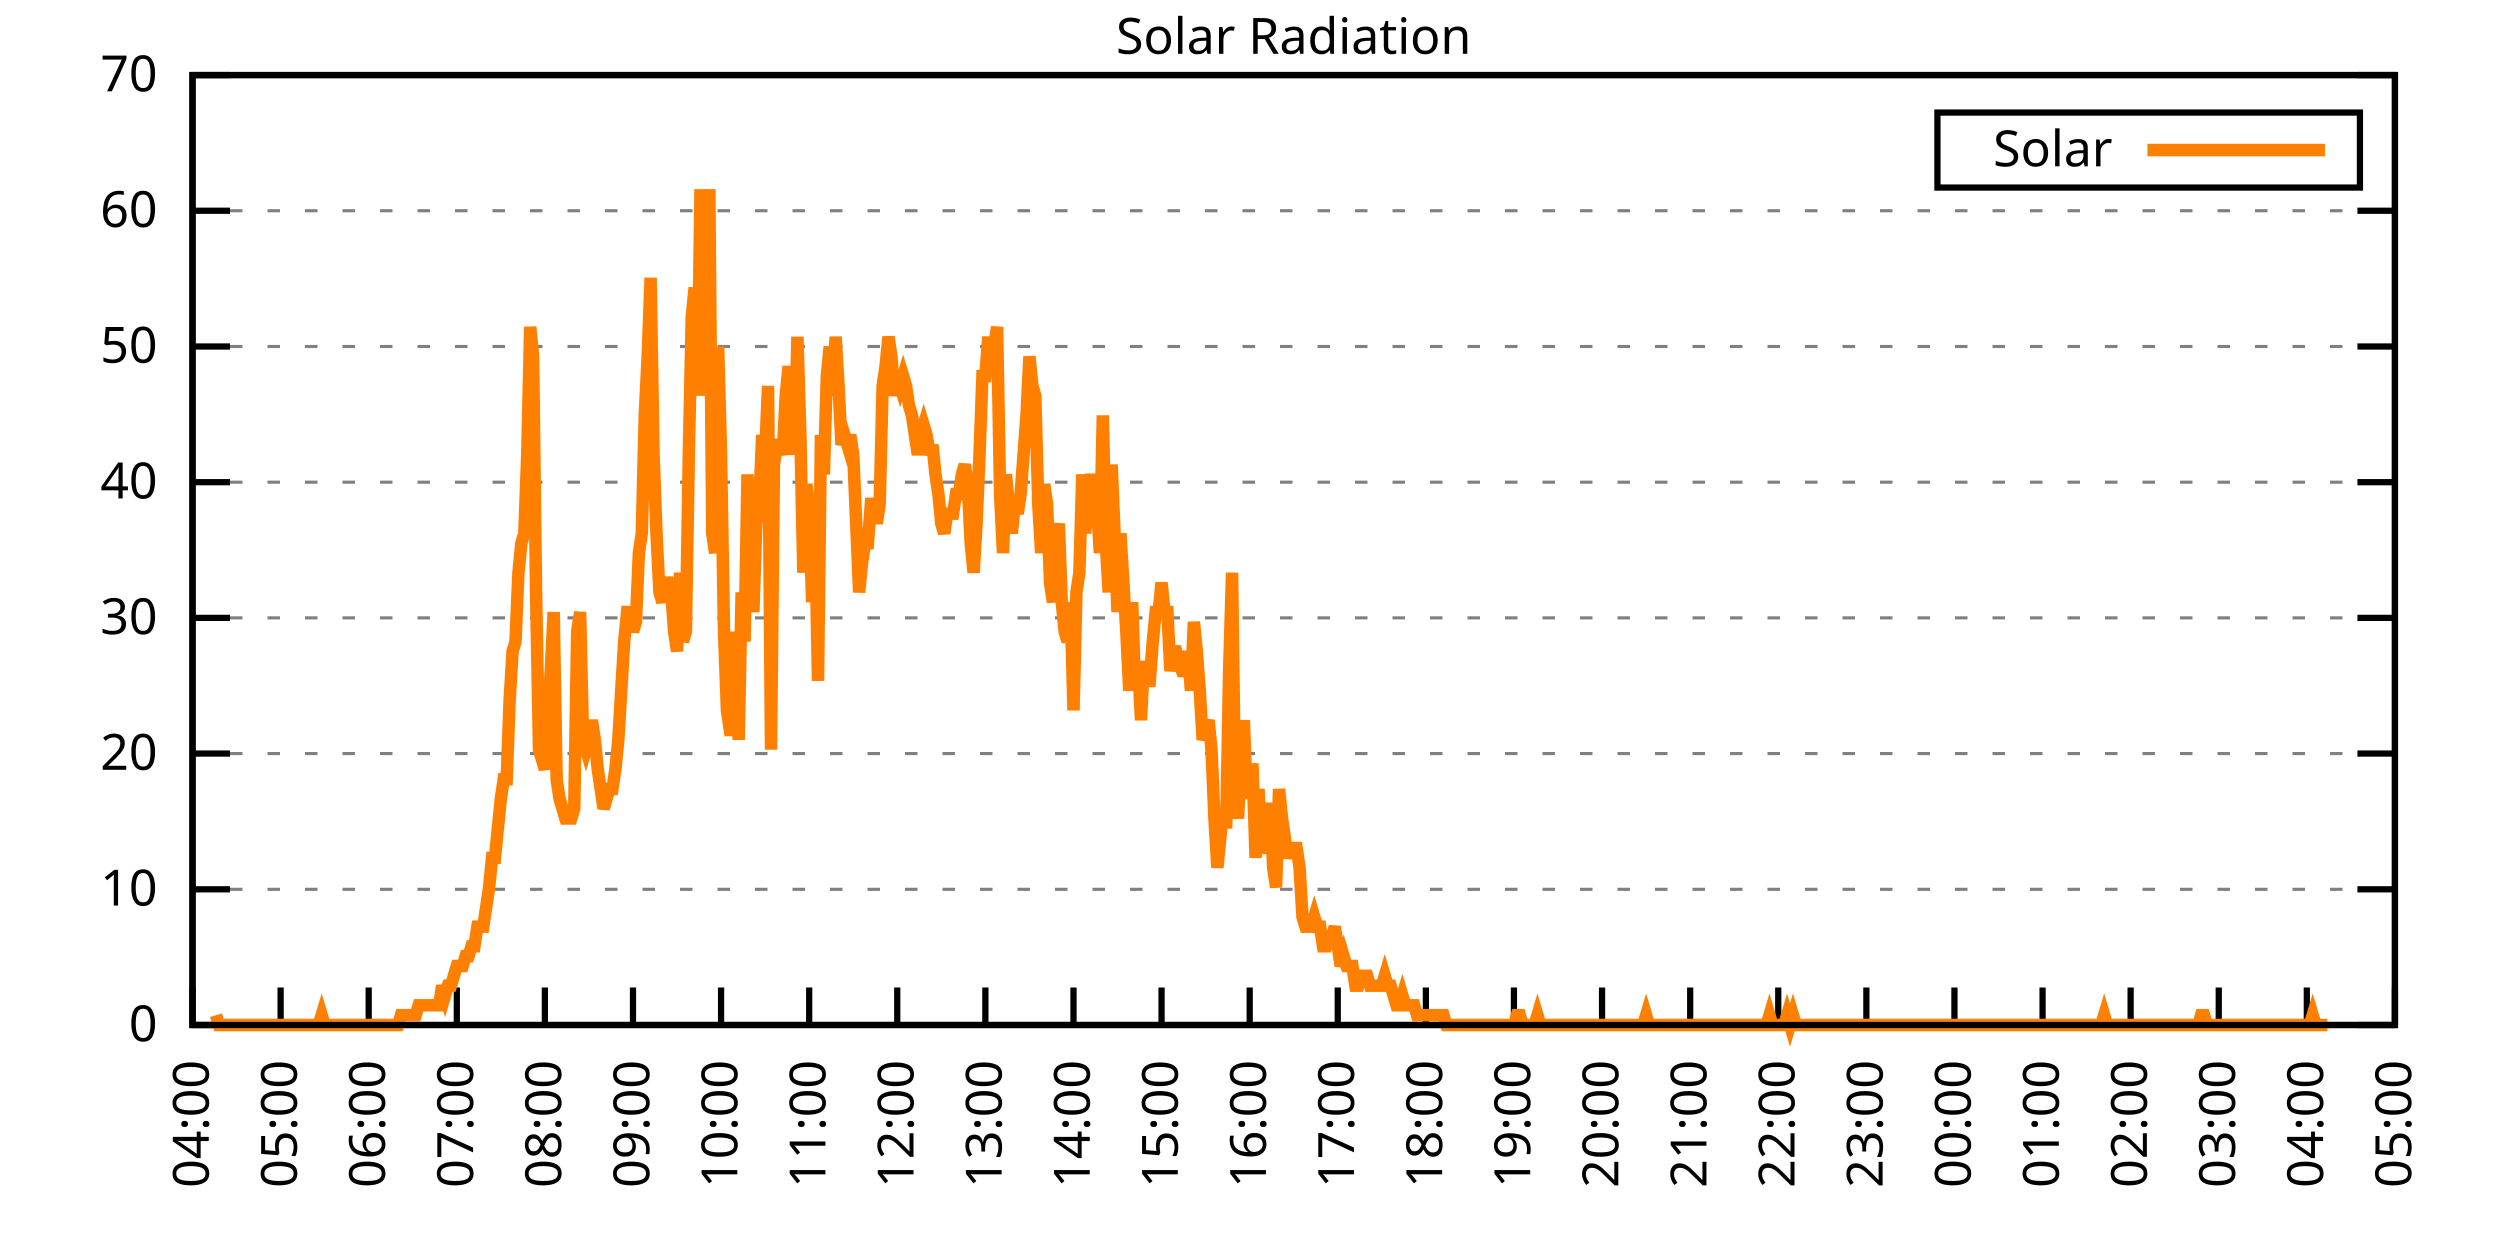
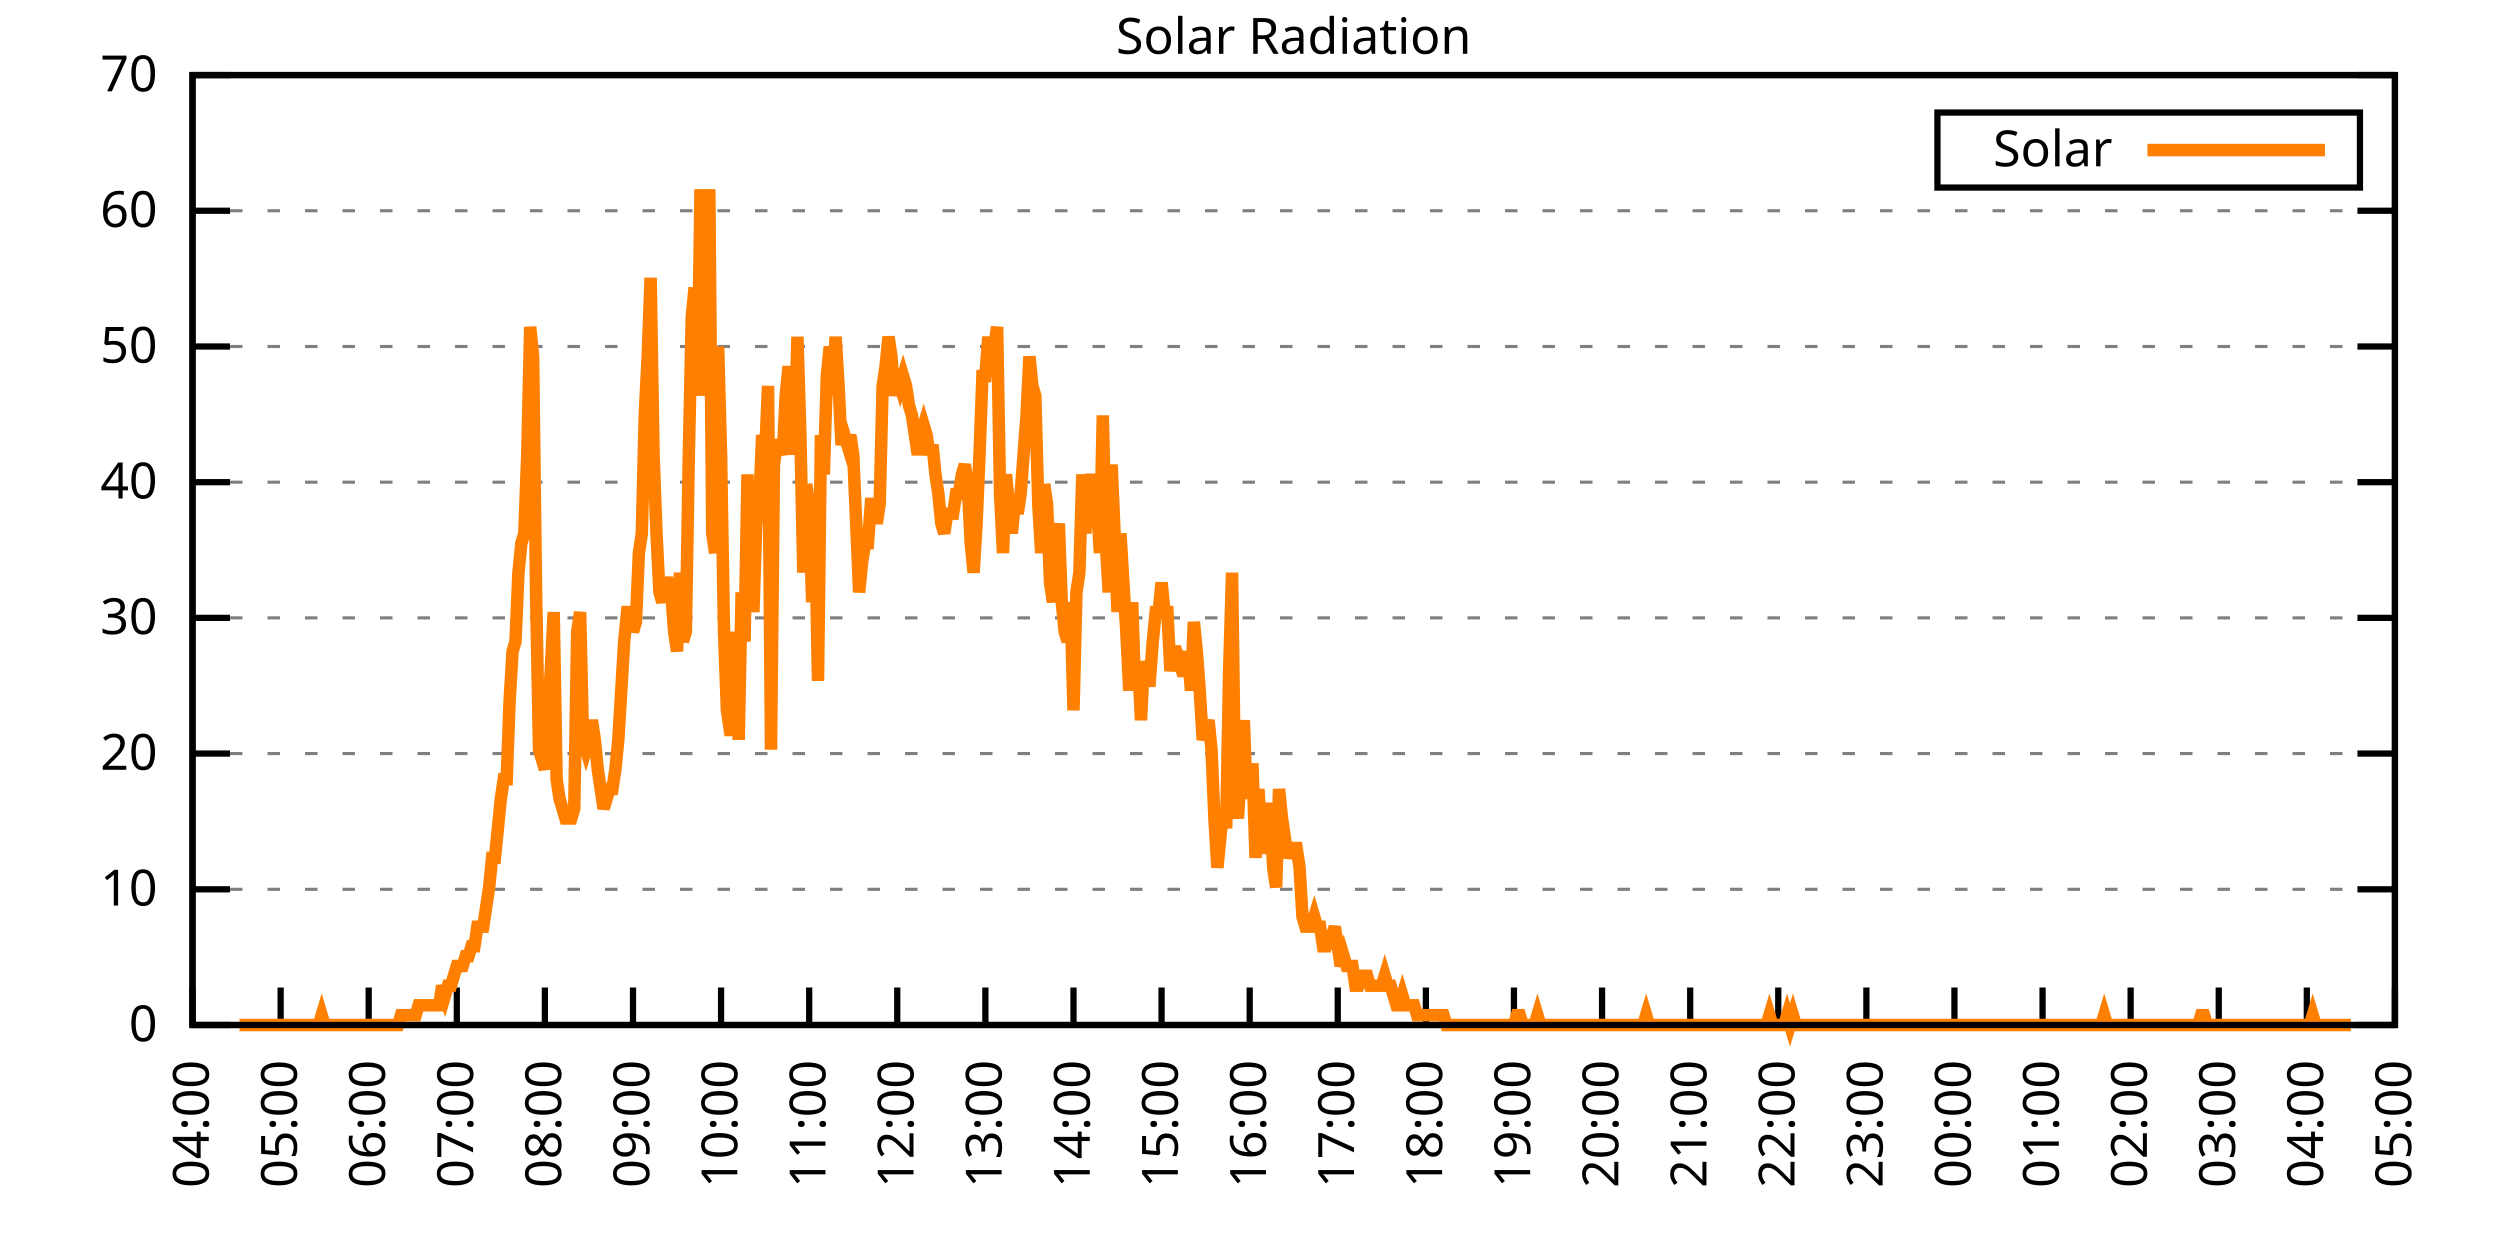
<svg xmlns="http://www.w3.org/2000/svg" xmlns:xlink="http://www.w3.org/1999/xlink" width="400" height="200" viewBox="0 0 400 200">
  <g id="gnuplot_canvas">
    <rect x="0" y="0" width="400" height="200" fill="none" />
    <defs>
      <circle id="gpDot" r="0.5" stroke-width="0.5" stroke="currentColor" />
      <path id="gpPt0" stroke-width="0.333" stroke="currentColor" d="M-1,0 h2 M0,-1 v2" />
      <path id="gpPt1" stroke-width="0.333" stroke="currentColor" d="M-1,-1 L1,1 M1,-1 L-1,1" />
      <path id="gpPt2" stroke-width="0.333" stroke="currentColor" d="M-1,0 L1,0 M0,-1 L0,1 M-1,-1 L1,1 M-1,1 L1,-1" />
      <rect id="gpPt3" stroke-width="0.333" stroke="currentColor" x="-1" y="-1" width="2" height="2" />
      <rect id="gpPt4" stroke-width="0.333" stroke="currentColor" fill="currentColor" x="-1" y="-1" width="2" height="2" />
      <circle id="gpPt5" stroke-width="0.333" stroke="currentColor" cx="0" cy="0" r="1" />
      <use xlink:href="#gpPt5" id="gpPt6" fill="currentColor" stroke="none" />
      <path id="gpPt7" stroke-width="0.333" stroke="currentColor" d="M0,-1.33 L-1.33,0.67 L1.33,0.67 z" />
      <use xlink:href="#gpPt7" id="gpPt8" fill="currentColor" stroke="none" />
      <use xlink:href="#gpPt7" id="gpPt9" stroke="currentColor" transform="rotate(180)" />
      <use xlink:href="#gpPt9" id="gpPt10" fill="currentColor" stroke="none" />
      <use xlink:href="#gpPt3" id="gpPt11" stroke="currentColor" transform="rotate(45)" />
      <use xlink:href="#gpPt11" id="gpPt12" fill="currentColor" stroke="none" />
      <path id="gpPt13" stroke-width="0.333" stroke="currentColor" d="M0,1.330 L1.265,0.411 L0.782,-1.067 L-0.782,-1.076 L-1.265,0.411 z" />
      <use xlink:href="#gpPt13" id="gpPt14" fill="currentColor" stroke="none" />
      <filter id="textbox" filterUnits="objectBoundingBox" x="0" y="0" height="1" width="1">
        <feFlood flood-color="white" flood-opacity="1" result="bgnd" />
        <feComposite in="SourceGraphic" in2="bgnd" operator="atop" />
      </filter>
      <filter id="greybox" filterUnits="objectBoundingBox" x="0" y="0" height="1" width="1">
        <feFlood flood-color="lightgrey" flood-opacity="1" result="grey" />
        <feComposite in="SourceGraphic" in2="grey" operator="atop" />
      </filter>
    </defs>
    <g fill="none" color="white" stroke="currentColor" stroke-width="1.00" stroke-linecap="butt" stroke-linejoin="miter">
</g>
    <g fill="none" color="black" stroke="currentColor" stroke-width="1.00" stroke-linecap="butt" stroke-linejoin="miter">
      <g stroke="none" shape-rendering="crispEdges">
        <polygon fill="rgb(255, 255, 255)" points="30.80,164.00 383.18,164.00 383.18,12.02 30.80,12.02 " />
      </g>
    </g>
    <g fill="none" color="black" stroke="currentColor" stroke-width="1.00" stroke-linecap="butt" stroke-linejoin="miter">
</g>
    <g fill="none" color="black" stroke="black" stroke-width="0.50" stroke-linecap="butt" stroke-linejoin="miter">
</g>
    <g fill="none" color="gray" stroke="currentColor" stroke-width="0.50" stroke-linecap="butt" stroke-linejoin="miter">
      <path stroke="gray" stroke-dasharray="2,4" class="gridline" d="M30.80,164.00 L383.19,164.00  " />
    </g>
    <g fill="none" color="gray" stroke="gray" stroke-width="1.00" stroke-linecap="butt" stroke-linejoin="miter">
</g>
    <g fill="none" color="black" stroke="currentColor" stroke-width="1.00" stroke-linecap="butt" stroke-linejoin="miter">
      <path stroke="black" d="M30.80,164.00 L36.80,164.00 M383.19,164.00 L377.19,164.00  " />
      <g transform="translate(25.20,166.60)" stroke="none" fill="black" font-family="Sans" font-size="8.00" text-anchor="end">
        <text>
          <tspan font-family="Sans"> 0</tspan>
        </text>
      </g>
    </g>
    <g fill="none" color="black" stroke="currentColor" stroke-width="1.00" stroke-linecap="butt" stroke-linejoin="miter">
</g>
    <g fill="none" color="black" stroke="black" stroke-width="0.50" stroke-linecap="butt" stroke-linejoin="miter">
</g>
    <g fill="none" color="gray" stroke="currentColor" stroke-width="0.50" stroke-linecap="butt" stroke-linejoin="miter">
      <path stroke="gray" stroke-dasharray="2,4" class="gridline" d="M30.80,142.29 L383.19,142.29  " />
    </g>
    <g fill="none" color="gray" stroke="gray" stroke-width="1.00" stroke-linecap="butt" stroke-linejoin="miter">
</g>
    <g fill="none" color="black" stroke="currentColor" stroke-width="1.00" stroke-linecap="butt" stroke-linejoin="miter">
      <path stroke="black" d="M30.80,142.29 L36.80,142.29 M383.19,142.29 L377.19,142.29  " />
      <g transform="translate(25.20,144.89)" stroke="none" fill="black" font-family="Sans" font-size="8.00" text-anchor="end">
        <text>
          <tspan font-family="Sans"> 10</tspan>
        </text>
      </g>
    </g>
    <g fill="none" color="black" stroke="currentColor" stroke-width="1.00" stroke-linecap="butt" stroke-linejoin="miter">
</g>
    <g fill="none" color="black" stroke="black" stroke-width="0.50" stroke-linecap="butt" stroke-linejoin="miter">
</g>
    <g fill="none" color="gray" stroke="currentColor" stroke-width="0.50" stroke-linecap="butt" stroke-linejoin="miter">
      <path stroke="gray" stroke-dasharray="2,4" class="gridline" d="M30.80,120.57 L383.19,120.57  " />
    </g>
    <g fill="none" color="gray" stroke="gray" stroke-width="1.00" stroke-linecap="butt" stroke-linejoin="miter">
</g>
    <g fill="none" color="black" stroke="currentColor" stroke-width="1.00" stroke-linecap="butt" stroke-linejoin="miter">
      <path stroke="black" d="M30.80,120.57 L36.80,120.57 M383.19,120.57 L377.19,120.57  " />
      <g transform="translate(25.20,123.17)" stroke="none" fill="black" font-family="Sans" font-size="8.00" text-anchor="end">
        <text>
          <tspan font-family="Sans"> 20</tspan>
        </text>
      </g>
    </g>
    <g fill="none" color="black" stroke="currentColor" stroke-width="1.00" stroke-linecap="butt" stroke-linejoin="miter">
</g>
    <g fill="none" color="black" stroke="black" stroke-width="0.50" stroke-linecap="butt" stroke-linejoin="miter">
</g>
    <g fill="none" color="gray" stroke="currentColor" stroke-width="0.50" stroke-linecap="butt" stroke-linejoin="miter">
      <path stroke="gray" stroke-dasharray="2,4" class="gridline" d="M30.80,98.86 L383.19,98.86  " />
    </g>
    <g fill="none" color="gray" stroke="gray" stroke-width="1.00" stroke-linecap="butt" stroke-linejoin="miter">
</g>
    <g fill="none" color="black" stroke="currentColor" stroke-width="1.00" stroke-linecap="butt" stroke-linejoin="miter">
      <path stroke="black" d="M30.80,98.86 L36.80,98.86 M383.19,98.86 L377.19,98.86  " />
      <g transform="translate(25.20,101.46)" stroke="none" fill="black" font-family="Sans" font-size="8.00" text-anchor="end">
        <text>
          <tspan font-family="Sans"> 30</tspan>
        </text>
      </g>
    </g>
    <g fill="none" color="black" stroke="currentColor" stroke-width="1.00" stroke-linecap="butt" stroke-linejoin="miter">
</g>
    <g fill="none" color="black" stroke="black" stroke-width="0.50" stroke-linecap="butt" stroke-linejoin="miter">
</g>
    <g fill="none" color="gray" stroke="currentColor" stroke-width="0.50" stroke-linecap="butt" stroke-linejoin="miter">
      <path stroke="gray" stroke-dasharray="2,4" class="gridline" d="M30.80,77.15 L383.19,77.15  " />
    </g>
    <g fill="none" color="gray" stroke="gray" stroke-width="1.00" stroke-linecap="butt" stroke-linejoin="miter">
</g>
    <g fill="none" color="black" stroke="currentColor" stroke-width="1.00" stroke-linecap="butt" stroke-linejoin="miter">
      <path stroke="black" d="M30.80,77.15 L36.80,77.15 M383.19,77.15 L377.19,77.15  " />
      <g transform="translate(25.20,79.75)" stroke="none" fill="black" font-family="Sans" font-size="8.00" text-anchor="end">
        <text>
          <tspan font-family="Sans"> 40</tspan>
        </text>
      </g>
    </g>
    <g fill="none" color="black" stroke="currentColor" stroke-width="1.00" stroke-linecap="butt" stroke-linejoin="miter">
</g>
    <g fill="none" color="black" stroke="black" stroke-width="0.50" stroke-linecap="butt" stroke-linejoin="miter">
</g>
    <g fill="none" color="gray" stroke="currentColor" stroke-width="0.50" stroke-linecap="butt" stroke-linejoin="miter">
      <path stroke="gray" stroke-dasharray="2,4" class="gridline" d="M30.80,55.44 L383.19,55.44  " />
    </g>
    <g fill="none" color="gray" stroke="gray" stroke-width="1.00" stroke-linecap="butt" stroke-linejoin="miter">
</g>
    <g fill="none" color="black" stroke="currentColor" stroke-width="1.00" stroke-linecap="butt" stroke-linejoin="miter">
      <path stroke="black" d="M30.80,55.44 L36.80,55.44 M383.19,55.44 L377.19,55.44  " />
      <g transform="translate(25.20,58.04)" stroke="none" fill="black" font-family="Sans" font-size="8.00" text-anchor="end">
        <text>
          <tspan font-family="Sans"> 50</tspan>
        </text>
      </g>
    </g>
    <g fill="none" color="black" stroke="currentColor" stroke-width="1.00" stroke-linecap="butt" stroke-linejoin="miter">
</g>
    <g fill="none" color="black" stroke="black" stroke-width="0.50" stroke-linecap="butt" stroke-linejoin="miter">
</g>
    <g fill="none" color="gray" stroke="currentColor" stroke-width="0.50" stroke-linecap="butt" stroke-linejoin="miter">
      <path stroke="gray" stroke-dasharray="2,4" class="gridline" d="M30.80,33.72 L383.19,33.72  " />
    </g>
    <g fill="none" color="gray" stroke="gray" stroke-width="1.00" stroke-linecap="butt" stroke-linejoin="miter">
</g>
    <g fill="none" color="black" stroke="currentColor" stroke-width="1.00" stroke-linecap="butt" stroke-linejoin="miter">
      <path stroke="black" d="M30.80,33.72 L36.80,33.72 M383.19,33.72 L377.19,33.72  " />
      <g transform="translate(25.20,36.32)" stroke="none" fill="black" font-family="Sans" font-size="8.00" text-anchor="end">
        <text>
          <tspan font-family="Sans"> 60</tspan>
        </text>
      </g>
    </g>
    <g fill="none" color="black" stroke="currentColor" stroke-width="1.00" stroke-linecap="butt" stroke-linejoin="miter">
</g>
    <g fill="none" color="black" stroke="black" stroke-width="0.50" stroke-linecap="butt" stroke-linejoin="miter">
</g>
    <g fill="none" color="gray" stroke="currentColor" stroke-width="0.50" stroke-linecap="butt" stroke-linejoin="miter">
      <path stroke="gray" stroke-dasharray="2,4" class="gridline" d="M30.80,12.01 L383.19,12.01  " />
    </g>
    <g fill="none" color="gray" stroke="gray" stroke-width="1.00" stroke-linecap="butt" stroke-linejoin="miter">
</g>
    <g fill="none" color="black" stroke="currentColor" stroke-width="1.00" stroke-linecap="butt" stroke-linejoin="miter">
      <path stroke="black" d="M30.80,12.01 L36.80,12.01 M383.19,12.01 L377.19,12.01  " />
      <g transform="translate(25.20,14.61)" stroke="none" fill="black" font-family="Sans" font-size="8.00" text-anchor="end">
        <text>
          <tspan font-family="Sans"> 70</tspan>
        </text>
      </g>
    </g>
    <g fill="none" color="black" stroke="currentColor" stroke-width="1.00" stroke-linecap="butt" stroke-linejoin="miter">
      <path stroke="black" d="M30.80,164.00 L30.80,158.00  " />
      <g transform="translate(33.40,169.60) rotate(270.00)" stroke="none" fill="black" font-family="Sans" font-size="8.00" text-anchor="end">
        <text>
          <tspan font-family="Sans">04:00</tspan>
        </text>
      </g>
    </g>
    <g fill="none" color="black" stroke="currentColor" stroke-width="1.00" stroke-linecap="butt" stroke-linejoin="miter">
      <path stroke="black" d="M44.90,164.00 L44.90,158.00  " />
      <g transform="translate(47.50,169.60) rotate(270.00)" stroke="none" fill="black" font-family="Sans" font-size="8.00" text-anchor="end">
        <text>
          <tspan font-family="Sans">05:00</tspan>
        </text>
      </g>
    </g>
    <g fill="none" color="black" stroke="currentColor" stroke-width="1.00" stroke-linecap="butt" stroke-linejoin="miter">
      <path stroke="black" d="M58.99,164.00 L58.99,158.00  " />
      <g transform="translate(61.59,169.60) rotate(270.00)" stroke="none" fill="black" font-family="Sans" font-size="8.00" text-anchor="end">
        <text>
          <tspan font-family="Sans">06:00</tspan>
        </text>
      </g>
    </g>
    <g fill="none" color="black" stroke="currentColor" stroke-width="1.00" stroke-linecap="butt" stroke-linejoin="miter">
      <path stroke="black" d="M73.09,164.00 L73.09,158.00  " />
      <g transform="translate(75.69,169.60) rotate(270.00)" stroke="none" fill="black" font-family="Sans" font-size="8.00" text-anchor="end">
        <text>
          <tspan font-family="Sans">07:00</tspan>
        </text>
      </g>
    </g>
    <g fill="none" color="black" stroke="currentColor" stroke-width="1.00" stroke-linecap="butt" stroke-linejoin="miter">
      <path stroke="black" d="M87.18,164.00 L87.18,158.00  " />
      <g transform="translate(89.78,169.60) rotate(270.00)" stroke="none" fill="black" font-family="Sans" font-size="8.00" text-anchor="end">
        <text>
          <tspan font-family="Sans">08:00</tspan>
        </text>
      </g>
    </g>
    <g fill="none" color="black" stroke="currentColor" stroke-width="1.00" stroke-linecap="butt" stroke-linejoin="miter">
      <path stroke="black" d="M101.28,164.00 L101.28,158.00  " />
      <g transform="translate(103.88,169.60) rotate(270.00)" stroke="none" fill="black" font-family="Sans" font-size="8.00" text-anchor="end">
        <text>
          <tspan font-family="Sans">09:00</tspan>
        </text>
      </g>
    </g>
    <g fill="none" color="black" stroke="currentColor" stroke-width="1.00" stroke-linecap="butt" stroke-linejoin="miter">
      <path stroke="black" d="M115.37,164.00 L115.37,158.00  " />
      <g transform="translate(117.97,169.60) rotate(270.00)" stroke="none" fill="black" font-family="Sans" font-size="8.00" text-anchor="end">
        <text>
          <tspan font-family="Sans">10:00</tspan>
        </text>
      </g>
    </g>
    <g fill="none" color="black" stroke="currentColor" stroke-width="1.00" stroke-linecap="butt" stroke-linejoin="miter">
      <path stroke="black" d="M129.47,164.00 L129.47,158.00  " />
      <g transform="translate(132.07,169.60) rotate(270.00)" stroke="none" fill="black" font-family="Sans" font-size="8.00" text-anchor="end">
        <text>
          <tspan font-family="Sans">11:00</tspan>
        </text>
      </g>
    </g>
    <g fill="none" color="black" stroke="currentColor" stroke-width="1.00" stroke-linecap="butt" stroke-linejoin="miter">
      <path stroke="black" d="M143.56,164.00 L143.56,158.00  " />
      <g transform="translate(146.16,169.60) rotate(270.00)" stroke="none" fill="black" font-family="Sans" font-size="8.00" text-anchor="end">
        <text>
          <tspan font-family="Sans">12:00</tspan>
        </text>
      </g>
    </g>
    <g fill="none" color="black" stroke="currentColor" stroke-width="1.00" stroke-linecap="butt" stroke-linejoin="miter">
      <path stroke="black" d="M157.66,164.00 L157.66,158.00  " />
      <g transform="translate(160.26,169.60) rotate(270.00)" stroke="none" fill="black" font-family="Sans" font-size="8.00" text-anchor="end">
        <text>
          <tspan font-family="Sans">13:00</tspan>
        </text>
      </g>
    </g>
    <g fill="none" color="black" stroke="currentColor" stroke-width="1.00" stroke-linecap="butt" stroke-linejoin="miter">
      <path stroke="black" d="M171.76,164.00 L171.76,158.00  " />
      <g transform="translate(174.36,169.60) rotate(270.00)" stroke="none" fill="black" font-family="Sans" font-size="8.00" text-anchor="end">
        <text>
          <tspan font-family="Sans">14:00</tspan>
        </text>
      </g>
    </g>
    <g fill="none" color="black" stroke="currentColor" stroke-width="1.00" stroke-linecap="butt" stroke-linejoin="miter">
      <path stroke="black" d="M185.85,164.00 L185.85,158.00  " />
      <g transform="translate(188.45,169.60) rotate(270.00)" stroke="none" fill="black" font-family="Sans" font-size="8.00" text-anchor="end">
        <text>
          <tspan font-family="Sans">15:00</tspan>
        </text>
      </g>
    </g>
    <g fill="none" color="black" stroke="currentColor" stroke-width="1.00" stroke-linecap="butt" stroke-linejoin="miter">
      <path stroke="black" d="M199.95,164.00 L199.95,158.00  " />
      <g transform="translate(202.55,169.60) rotate(270.00)" stroke="none" fill="black" font-family="Sans" font-size="8.00" text-anchor="end">
        <text>
          <tspan font-family="Sans">16:00</tspan>
        </text>
      </g>
    </g>
    <g fill="none" color="black" stroke="currentColor" stroke-width="1.00" stroke-linecap="butt" stroke-linejoin="miter">
      <path stroke="black" d="M214.04,164.00 L214.04,158.00  " />
      <g transform="translate(216.64,169.60) rotate(270.00)" stroke="none" fill="black" font-family="Sans" font-size="8.00" text-anchor="end">
        <text>
          <tspan font-family="Sans">17:00</tspan>
        </text>
      </g>
    </g>
    <g fill="none" color="black" stroke="currentColor" stroke-width="1.00" stroke-linecap="butt" stroke-linejoin="miter">
      <path stroke="black" d="M228.14,164.00 L228.14,158.00  " />
      <g transform="translate(230.74,169.60) rotate(270.00)" stroke="none" fill="black" font-family="Sans" font-size="8.00" text-anchor="end">
        <text>
          <tspan font-family="Sans">18:00</tspan>
        </text>
      </g>
    </g>
    <g fill="none" color="black" stroke="currentColor" stroke-width="1.00" stroke-linecap="butt" stroke-linejoin="miter">
      <path stroke="black" d="M242.23,164.00 L242.23,158.00  " />
      <g transform="translate(244.83,169.60) rotate(270.00)" stroke="none" fill="black" font-family="Sans" font-size="8.00" text-anchor="end">
        <text>
          <tspan font-family="Sans">19:00</tspan>
        </text>
      </g>
    </g>
    <g fill="none" color="black" stroke="currentColor" stroke-width="1.00" stroke-linecap="butt" stroke-linejoin="miter">
      <path stroke="black" d="M256.33,164.00 L256.33,158.00  " />
      <g transform="translate(258.93,169.60) rotate(270.00)" stroke="none" fill="black" font-family="Sans" font-size="8.00" text-anchor="end">
        <text>
          <tspan font-family="Sans">20:00</tspan>
        </text>
      </g>
    </g>
    <g fill="none" color="black" stroke="currentColor" stroke-width="1.00" stroke-linecap="butt" stroke-linejoin="miter">
      <path stroke="black" d="M270.43,164.00 L270.43,158.00  " />
      <g transform="translate(273.03,169.60) rotate(270.00)" stroke="none" fill="black" font-family="Sans" font-size="8.00" text-anchor="end">
        <text>
          <tspan font-family="Sans">21:00</tspan>
        </text>
      </g>
    </g>
    <g fill="none" color="black" stroke="currentColor" stroke-width="1.00" stroke-linecap="butt" stroke-linejoin="miter">
      <path stroke="black" d="M284.52,164.00 L284.52,158.00  " />
      <g transform="translate(287.12,169.60) rotate(270.00)" stroke="none" fill="black" font-family="Sans" font-size="8.00" text-anchor="end">
        <text>
          <tspan font-family="Sans">22:00</tspan>
        </text>
      </g>
    </g>
    <g fill="none" color="black" stroke="currentColor" stroke-width="1.00" stroke-linecap="butt" stroke-linejoin="miter">
      <path stroke="black" d="M298.62,164.00 L298.62,158.00  " />
      <g transform="translate(301.22,169.60) rotate(270.00)" stroke="none" fill="black" font-family="Sans" font-size="8.00" text-anchor="end">
        <text>
          <tspan font-family="Sans">23:00</tspan>
        </text>
      </g>
    </g>
    <g fill="none" color="black" stroke="currentColor" stroke-width="1.00" stroke-linecap="butt" stroke-linejoin="miter">
      <path stroke="black" d="M312.71,164.00 L312.71,158.00  " />
      <g transform="translate(315.31,169.60) rotate(270.00)" stroke="none" fill="black" font-family="Sans" font-size="8.00" text-anchor="end">
        <text>
          <tspan font-family="Sans">00:00</tspan>
        </text>
      </g>
    </g>
    <g fill="none" color="black" stroke="currentColor" stroke-width="1.00" stroke-linecap="butt" stroke-linejoin="miter">
      <path stroke="black" d="M326.81,164.00 L326.81,158.00  " />
      <g transform="translate(329.41,169.60) rotate(270.00)" stroke="none" fill="black" font-family="Sans" font-size="8.00" text-anchor="end">
        <text>
          <tspan font-family="Sans">01:00</tspan>
        </text>
      </g>
    </g>
    <g fill="none" color="black" stroke="currentColor" stroke-width="1.00" stroke-linecap="butt" stroke-linejoin="miter">
      <path stroke="black" d="M340.90,164.00 L340.90,158.00  " />
      <g transform="translate(343.50,169.60) rotate(270.00)" stroke="none" fill="black" font-family="Sans" font-size="8.00" text-anchor="end">
        <text>
          <tspan font-family="Sans">02:00</tspan>
        </text>
      </g>
    </g>
    <g fill="none" color="black" stroke="currentColor" stroke-width="1.00" stroke-linecap="butt" stroke-linejoin="miter">
      <path stroke="black" d="M355.00,164.00 L355.00,158.00  " />
      <g transform="translate(357.60,169.60) rotate(270.00)" stroke="none" fill="black" font-family="Sans" font-size="8.00" text-anchor="end">
        <text>
          <tspan font-family="Sans">03:00</tspan>
        </text>
      </g>
    </g>
    <g fill="none" color="black" stroke="currentColor" stroke-width="1.00" stroke-linecap="butt" stroke-linejoin="miter">
      <path stroke="black" d="M369.09,164.00 L369.09,158.00  " />
      <g transform="translate(371.69,169.60) rotate(270.00)" stroke="none" fill="black" font-family="Sans" font-size="8.00" text-anchor="end">
        <text>
          <tspan font-family="Sans">04:00</tspan>
        </text>
      </g>
    </g>
    <g fill="none" color="black" stroke="currentColor" stroke-width="1.00" stroke-linecap="butt" stroke-linejoin="miter">
      <path stroke="black" d="M383.19,164.00 L383.19,158.00  " />
      <g transform="translate(385.79,169.60) rotate(270.00)" stroke="none" fill="black" font-family="Sans" font-size="8.00" text-anchor="end">
        <text>
          <tspan font-family="Sans">05:00</tspan>
        </text>
      </g>
    </g>
    <g fill="none" color="black" stroke="currentColor" stroke-width="1.00" stroke-linecap="butt" stroke-linejoin="miter">
</g>
    <g fill="none" color="black" stroke="currentColor" stroke-width="1.00" stroke-linecap="butt" stroke-linejoin="miter">
      <path stroke="black" d="M30.80,12.01 L30.80,164.00 L383.19,164.00 L383.19,12.01 L30.80,12.01 Z  " />
    </g>
    <g fill="none" color="black" stroke="currentColor" stroke-width="1.00" stroke-linecap="butt" stroke-linejoin="miter">
</g>
    <g fill="none" color="black" stroke="currentColor" stroke-width="1.00" stroke-linecap="butt" stroke-linejoin="miter">
      <path stroke="black" d="M309.99,30.01 L309.99,18.01 L377.59,18.01 L377.59,30.01 L309.99,30.01 Z  " />
    </g>
    <g id="Solar_Radiation_plot_1">
      <g fill="none" color="white" stroke="black" stroke-width="2.00" stroke-linecap="butt" stroke-linejoin="miter">
</g>
      <g fill="none" color="black" stroke="currentColor" stroke-width="2.00" stroke-linecap="butt" stroke-linejoin="miter">
        <g transform="translate(337.99,26.61)" stroke="none" fill="black" font-family="Sans" font-size="8.00" text-anchor="end">
          <text>
            <tspan font-family="Sans">Solar</tspan>
          </text>
        </g>
      </g>
      <g fill="none" color="black" stroke="currentColor" stroke-width="2.00" stroke-linecap="butt" stroke-linejoin="miter">
-         <path stroke="rgb(255, 127,   0)" d="M343.59,24.01 L371.99,24.01 M34.56,162.43 L35.03,164.00 L35.50,164.00 L35.97,164.00 L36.44,164.00 L36.91,164.00   L37.38,164.00 L37.85,164.00 L38.32,164.00 L38.79,164.00 L39.26,164.00 L39.73,164.00 L40.20,164.00 L40.67,164.00   L41.14,164.00 L41.61,164.00 L42.08,164.00 L42.55,164.00 L43.02,164.00 L43.49,164.00 L43.96,164.00 L44.43,164.00   L44.90,164.00 L45.37,164.00 L45.84,164.00 L46.31,164.00 L46.78,164.00 L47.24,164.00 L47.71,164.00 L48.18,164.00   L48.65,164.00 L49.12,164.00 L49.59,164.00 L50.06,164.00 L50.53,164.00 L51.00,164.00 L51.47,162.43 L51.94,164.00   L52.41,164.00 L52.88,164.00 L53.35,164.00 L53.82,164.00 L54.29,164.00 L54.76,164.00 L55.23,164.00 L55.70,164.00   L56.17,164.00 L56.64,164.00 L57.11,164.00 L57.58,164.00 L58.05,164.00 L58.52,164.00 L58.99,164.00 L59.46,164.00   L59.93,164.00 L60.40,164.00 L60.87,164.00 L61.34,164.00 L61.81,164.00 L62.28,164.00 L62.75,164.00 L63.22,164.00   L63.69,164.00 L64.16,162.43 L64.63,162.43 L65.10,162.43 L65.57,162.43 L66.04,162.43 L66.51,162.43 L66.98,160.85   L67.45,160.85 L67.92,160.85 L68.39,160.85 L68.86,160.85 L69.33,160.85 L69.80,160.85 L70.27,160.85 L70.74,157.71   L71.21,159.28 L71.68,157.71 L72.15,157.71 L72.62,156.13 L73.09,154.56 L73.56,154.56 L74.03,154.56 L74.50,152.99   L74.97,152.99 L75.44,151.41 L75.91,151.41 L76.38,148.27 L76.85,148.27 L77.32,148.27 L77.79,145.12 L78.26,141.98   L78.73,137.26 L79.19,137.26 L79.66,132.54 L80.13,127.82 L80.60,124.67 L81.07,124.67 L81.54,112.09 L82.01,104.22   L82.48,102.65 L82.95,91.63 L83.42,86.91 L83.89,85.34 L84.36,72.76 L84.83,52.30 L85.30,57.02 L85.77,94.78   L86.24,119.95 L86.71,121.52 L87.18,123.10 L87.65,115.23 L88.12,107.37 L88.59,97.93 L89.06,124.67 L89.53,127.82   L90.00,129.39 L90.47,130.96 L90.94,130.96 L91.41,130.96 L91.88,129.39 L92.35,101.07 L92.82,97.93 L93.29,118.38   L93.76,119.95 L94.23,118.38 L94.70,115.23 L95.17,118.38 L95.64,123.10 L96.11,126.24 L96.58,129.39 L97.05,127.82   L97.52,126.24 L97.99,126.24 L98.46,123.10 L98.93,118.38 L99.40,110.51 L99.87,102.65 L100.34,97.93 L100.81,97.93   L101.28,101.07 L101.75,99.50 L102.22,88.49 L102.69,85.34 L103.16,66.46 L103.63,57.02 L104.10,44.44 L104.57,72.76   L105.04,85.34 L105.51,94.78 L105.98,96.35 L106.45,93.21 L106.92,93.21 L107.39,94.78 L107.86,101.07 L108.33,104.22   L108.80,91.63 L109.27,102.65 L109.74,101.07 L110.21,72.76 L110.68,50.73 L111.14,46.01 L111.61,63.32 L112.08,30.28   L112.55,63.32 L113.02,44.44 L113.49,30.28 L113.96,85.34 L114.43,88.49 L114.90,55.45 L115.37,72.76 L115.84,101.07   L116.31,113.66 L116.78,116.80 L117.25,116.80 L117.72,101.07 L118.19,118.38 L118.66,94.78 L119.13,102.65 L119.60,75.90   L120.07,91.63 L120.54,97.93 L121.01,83.77 L121.48,80.62 L121.95,69.61 L122.42,72.76 L122.89,61.74 L123.36,119.95   L123.83,74.33 L124.30,71.18 L124.77,71.18 L125.24,72.76 L125.71,63.32 L126.18,58.60 L126.65,64.89 L127.12,72.76   L127.59,53.88 L128.06,69.61 L128.53,91.63 L129.00,77.48 L129.47,80.62 L129.94,96.35 L130.41,83.77 L130.88,108.94   L131.35,69.61 L131.82,75.90 L132.29,60.17 L132.76,55.45 L133.23,63.32 L133.70,53.88 L134.17,61.74 L134.64,71.18   L135.11,69.61 L135.58,71.18 L136.05,69.61 L136.52,72.76 L136.99,83.77 L137.46,94.78 L137.93,90.06 L138.40,86.91   L138.87,86.91 L139.34,80.62 L139.81,80.62 L140.28,83.77 L140.75,80.62 L141.22,61.74 L141.69,58.60 L142.16,53.88   L142.63,57.02 L143.09,63.32 L143.56,60.17 L144.03,61.74 L144.50,60.17 L144.97,61.74 L145.44,64.89 L145.91,66.46   L146.38,69.61 L146.85,72.76 L147.32,69.61 L147.79,68.04 L148.26,69.61 L148.73,72.76 L149.20,71.18 L149.67,75.90   L150.14,79.05 L150.61,83.77 L151.08,85.34 L151.55,82.19 L152.02,82.19 L152.49,82.19 L152.96,79.05 L153.43,79.05   L153.90,75.90 L154.37,74.33 L154.84,77.48 L155.31,86.91 L155.78,91.63 L156.25,83.77 L156.72,72.76 L157.19,60.17   L157.66,60.17 L158.13,53.88 L158.60,60.17 L159.07,55.45 L159.54,52.30 L160.01,79.05 L160.48,88.49 L160.95,75.90   L161.42,80.62 L161.89,85.34 L162.36,80.62 L162.83,82.19 L163.30,79.05 L163.77,72.76 L164.24,66.46 L164.71,57.02   L165.18,61.74 L165.65,63.32 L166.12,80.62 L166.59,88.49 L167.06,77.48 L167.53,80.62 L168.00,93.21 L168.47,96.35   L168.94,86.91 L169.41,83.77 L169.88,96.35 L170.35,101.07 L170.82,102.65 L171.29,96.35 L171.76,113.66 L172.23,94.78   L172.70,91.63 L173.17,75.90 L173.64,85.34 L174.11,79.05 L174.58,75.90 L175.04,79.05 L175.51,80.62 L175.98,88.49   L176.45,66.46 L176.92,86.91 L177.39,94.78 L177.86,74.33 L178.33,85.34 L178.80,97.93 L179.27,85.34 L179.74,93.21   L180.21,101.07 L180.68,110.51 L181.15,96.35 L181.62,110.51 L182.09,105.79 L182.56,115.23 L183.03,105.79 L183.50,108.94   L183.97,108.94 L184.44,102.65 L184.91,97.93 L185.38,97.93 L185.85,93.21 L186.32,97.93 L186.79,97.93 L187.26,107.37   L187.73,104.22 L188.20,104.22 L188.67,105.79 L189.14,107.37 L189.61,107.37 L190.08,104.22 L190.55,110.51 L191.02,99.50   L191.49,104.22 L191.96,110.51 L192.43,118.38 L192.90,116.80 L193.37,115.23 L193.84,119.95 L194.31,130.96 L194.78,138.83   L195.25,134.11 L195.72,129.39 L196.19,132.54 L196.66,107.37 L197.13,91.63 L197.60,126.24 L198.07,130.96 L198.54,123.10   L199.01,115.23 L199.48,127.82 L199.95,123.10 L200.42,123.10 L200.89,137.26 L201.36,126.24 L201.83,135.68 L202.30,135.68   L202.77,129.39 L203.24,129.39 L203.71,138.83 L204.18,141.98 L204.65,126.24 L205.12,130.96 L205.59,134.11 L206.06,137.26   L206.53,135.68 L207.00,135.68 L207.46,135.68 L207.93,138.83 L208.40,146.70 L208.87,148.27 L209.34,148.27 L209.81,148.27   L210.28,146.70 L210.75,148.27 L211.22,148.27 L211.69,151.41 L212.16,151.41 L212.63,149.84 L213.10,149.84 L213.57,148.27   L214.04,151.41 L214.51,154.56 L214.98,152.99 L215.45,154.56 L215.92,154.56 L216.39,154.56 L216.86,157.71 L217.33,157.71   L217.80,156.13 L218.27,156.13 L218.74,156.13 L219.21,157.71 L219.68,157.71 L220.15,157.71 L220.62,157.71 L221.09,157.71   L221.56,156.13 L222.03,157.71 L222.50,157.71 L222.97,159.28 L223.44,160.85 L223.91,160.85 L224.38,159.28 L224.85,160.85   L225.32,160.85 L225.79,160.85 L226.26,160.85 L226.73,162.43 L227.20,162.43 L227.67,162.43 L228.14,162.43 L228.61,162.43   L229.08,162.43 L229.55,162.43 L230.02,162.43 L230.49,162.43 L230.96,162.43 L231.43,164.00 L231.90,164.00 L232.37,164.00   L232.84,164.00 L233.31,164.00 L233.78,164.00 L234.25,164.00 L234.72,164.00 L235.19,164.00 L235.66,164.00 L236.13,164.00   L236.60,164.00 L237.07,164.00 L237.54,164.00 L238.01,164.00 L238.48,164.00 L238.95,164.00 L239.41,164.00 L239.88,164.00   L240.35,164.00 L240.82,164.00 L241.29,164.00 L241.76,164.00 L242.23,164.00 L242.70,162.43 L243.17,162.43 L243.64,164.00   L244.11,164.00 L244.58,164.00 L245.05,164.00 L245.52,164.00 L245.99,162.43 L246.46,164.00 L246.93,164.00 L247.40,164.00   L247.87,164.00 L248.34,164.00 L248.81,164.00 L249.28,164.00 L249.75,164.00 L250.22,164.00 L250.69,164.00 L251.16,164.00   L251.63,164.00 L252.10,164.00 L252.57,164.00 L253.04,164.00 L253.51,164.00 L253.98,164.00 L254.45,164.00 L254.92,164.00   L255.39,164.00 L255.86,164.00 L256.33,164.00 L256.80,164.00 L257.27,164.00 L257.74,164.00 L258.21,164.00 L258.68,164.00   L259.15,164.00 L259.62,164.00 L260.09,164.00 L260.56,164.00 L261.03,164.00 L261.50,164.00 L261.97,164.00 L262.44,164.00   L262.91,164.00 L263.38,162.43 L263.85,164.00 L264.32,164.00 L264.79,164.00 L265.26,164.00 L265.73,164.00 L266.20,164.00   L266.67,164.00 L267.14,164.00 L267.61,164.00 L268.08,164.00 L268.55,164.00 L269.02,164.00 L269.49,164.00 L269.96,164.00   L270.43,164.00 L270.90,164.00 L271.36,164.00 L271.83,164.00 L272.30,164.00 L272.77,164.00 L273.24,164.00 L273.71,164.00   L274.18,164.00 L274.65,164.00 L275.12,164.00 L275.59,164.00 L276.06,164.00 L276.53,164.00 L277.00,164.00 L277.47,164.00   L277.94,164.00 L278.41,164.00 L278.88,164.00 L279.35,164.00 L279.82,164.00 L280.29,164.00 L280.76,164.00 L281.23,164.00   L281.70,164.00 L282.17,164.00 L282.64,164.00 L283.11,162.43 L283.58,164.00 L284.05,164.00 L284.52,164.00 L284.99,164.00   L285.46,164.00 L285.93,162.43 L286.40,164.00 L286.87,162.43 L287.34,164.00 L287.81,164.00 L288.28,164.00 L288.75,164.00   L289.22,164.00 L289.69,164.00 L290.16,164.00 L290.63,164.00 L291.10,164.00 L291.57,164.00 L292.04,164.00 L292.51,164.00   L292.98,164.00 L293.45,164.00 L293.92,164.00 L294.39,164.00 L294.86,164.00 L295.33,164.00 L295.80,164.00 L296.27,164.00   L296.74,164.00 L297.21,164.00 L297.68,164.00 L298.15,164.00 L298.62,164.00 L299.09,164.00 L299.56,164.00 L300.03,164.00   L300.50,164.00 L300.97,164.00 L301.44,164.00 L301.91,164.00 L302.38,164.00 L302.85,164.00 L303.31,164.00 L303.78,164.00   L304.25,164.00 L304.72,164.00 L305.19,164.00 L305.66,164.00 L306.13,164.00 L306.60,164.00 L307.07,164.00 L307.54,164.00   L308.01,164.00 L308.48,164.00 L308.95,164.00 L309.42,164.00 L309.89,164.00 L310.36,164.00 L310.83,164.00 L311.30,164.00   L311.77,164.00 L312.24,164.00 L312.71,164.00 L313.18,164.00 L313.65,164.00 L314.12,164.00 L314.59,164.00 L315.06,164.00   L315.53,164.00 L316.00,164.00 L316.47,164.00 L316.94,164.00 L317.41,164.00 L317.88,164.00 L318.35,164.00 L318.82,164.00   L319.29,164.00 L319.76,164.00 L320.23,164.00 L320.70,164.00 L321.17,164.00 L321.64,164.00 L322.11,164.00 L322.58,164.00   L323.05,164.00 L323.52,164.00 L323.99,164.00 L324.46,164.00 L324.93,164.00 L325.40,164.00 L325.87,164.00 L326.34,164.00   L326.81,164.00 L327.28,164.00 L327.75,164.00 L328.22,164.00 L328.69,164.00 L329.16,164.00 L329.63,164.00 L330.10,164.00   L330.57,164.00 L331.04,164.00 L331.51,164.00 L331.98,164.00 L332.45,164.00 L332.92,164.00 L333.39,164.00 L333.86,164.00   L334.33,164.00 L334.80,164.00 L335.26,164.00 L335.73,164.00 L336.20,164.00 L336.67,162.43 L337.14,164.00 L337.61,164.00   L338.08,164.00 L338.55,164.00 L339.02,164.00 L339.49,164.00 L339.96,164.00 L340.43,164.00 L340.90,164.00 L341.37,164.00   L341.84,164.00 L342.31,164.00 L342.78,164.00 L343.25,164.00 L343.72,164.00 L344.19,164.00 L344.66,164.00 L345.13,164.00   L345.60,164.00 L346.07,164.00 L346.54,164.00 L347.01,164.00 L347.48,164.00 L347.95,164.00 L348.42,164.00 L348.89,164.00   L349.36,164.00 L349.83,164.00 L350.30,164.00 L350.77,164.00 L351.24,164.00 L351.71,164.00 L352.18,162.43 L352.65,162.43   L353.12,164.00 L353.59,164.00 L354.06,164.00 L354.53,164.00 L355.00,164.00 L355.47,164.00 L355.94,164.00 L356.41,164.00   L356.88,164.00 L357.35,164.00 L357.82,164.00 L358.29,164.00 L358.76,164.00 L359.23,164.00 L359.70,164.00 L360.17,164.00   L360.64,164.00 L361.11,164.00 L361.58,164.00 L362.05,164.00 L362.52,164.00 L362.99,164.00 L363.46,164.00 L363.93,164.00   L364.40,164.00 L364.87,164.00 L365.34,164.00 L365.81,164.00 L366.28,164.00 L366.75,164.00 L367.21,164.00 L367.68,164.00   L368.15,164.00 L368.62,164.00 L369.09,164.00 L369.56,164.00 L370.03,162.43 L370.50,164.00 L370.97,164.00 L371.44,164.00   L371.91,164.00 L372.38,164.00  " />
+         <path stroke="rgb(255, 127,   0)" d="M343.59,24.01 L371.99,24.01 M38.32,164.00 L38.79,164.00 L39.26,164.00 L39.73,164.00 L40.20,164.00 L40.67,164.00   L41.14,164.00 L41.61,164.00 L42.08,164.00 L42.55,164.00 L43.02,164.00 L43.49,164.00 L43.96,164.00 L44.43,164.00   L44.90,164.00 L45.37,164.00 L45.84,164.00 L46.31,164.00 L46.78,164.00 L47.24,164.00 L47.71,164.00 L48.18,164.00   L48.65,164.00 L49.12,164.00 L49.59,164.00 L50.06,164.00 L50.53,164.00 L51.00,164.00 L51.47,162.43 L51.94,164.00   L52.41,164.00 L52.88,164.00 L53.35,164.00 L53.82,164.00 L54.29,164.00 L54.76,164.00 L55.23,164.00 L55.70,164.00   L56.17,164.00 L56.64,164.00 L57.11,164.00 L57.58,164.00 L58.05,164.00 L58.52,164.00 L58.99,164.00 L59.46,164.00   L59.93,164.00 L60.40,164.00 L60.87,164.00 L61.34,164.00 L61.81,164.00 L62.28,164.00 L62.75,164.00 L63.22,164.00   L63.69,164.00 L64.16,162.43 L64.63,162.43 L65.10,162.43 L65.57,162.43 L66.04,162.43 L66.51,162.43 L66.98,160.85   L67.45,160.85 L67.92,160.85 L68.39,160.85 L68.86,160.85 L69.33,160.85 L69.80,160.85 L70.27,160.85 L70.74,157.71   L71.21,159.28 L71.68,157.71 L72.15,157.71 L72.62,156.13 L73.09,154.56 L73.56,154.56 L74.03,154.56 L74.50,152.99   L74.97,152.99 L75.44,151.41 L75.91,151.41 L76.38,148.27 L76.85,148.27 L77.32,148.27 L77.79,145.12 L78.26,141.98   L78.73,137.26 L79.19,137.26 L79.66,132.54 L80.13,127.82 L80.60,124.67 L81.07,124.67 L81.54,112.09 L82.01,104.22   L82.48,102.65 L82.95,91.63 L83.42,86.91 L83.89,85.34 L84.36,72.76 L84.83,52.30 L85.30,57.02 L85.77,94.78   L86.24,119.95 L86.71,121.52 L87.18,123.10 L87.65,115.23 L88.12,107.37 L88.59,97.93 L89.06,124.67 L89.53,127.82   L90.00,129.39 L90.47,130.96 L90.94,130.96 L91.41,130.96 L91.88,129.39 L92.35,101.07 L92.82,97.93 L93.29,118.38   L93.76,119.95 L94.23,118.38 L94.70,115.23 L95.17,118.38 L95.64,123.10 L96.11,126.24 L96.58,129.39 L97.05,127.82   L97.52,126.24 L97.99,126.24 L98.46,123.10 L98.93,118.38 L99.40,110.51 L99.87,102.65 L100.34,97.93 L100.81,97.93   L101.28,101.07 L101.75,99.50 L102.22,88.49 L102.69,85.34 L103.16,66.46 L103.63,57.02 L104.10,44.44 L104.57,72.76   L105.04,85.34 L105.51,94.78 L105.98,96.35 L106.45,93.21 L106.92,93.21 L107.39,94.78 L107.86,101.07 L108.33,104.22   L108.80,91.63 L109.27,102.65 L109.74,101.07 L110.21,72.76 L110.68,50.73 L111.14,46.01 L111.61,63.32 L112.08,30.28   L112.55,63.32 L113.02,44.44 L113.49,30.28 L113.96,85.34 L114.43,88.49 L114.90,55.45 L115.37,72.76 L115.84,101.07   L116.31,113.66 L116.78,116.80 L117.25,116.80 L117.72,101.07 L118.19,118.38 L118.66,94.78 L119.13,102.65 L119.60,75.90   L120.07,91.63 L120.54,97.93 L121.01,83.77 L121.48,80.62 L121.95,69.61 L122.42,72.76 L122.89,61.74 L123.36,119.95   L123.83,74.33 L124.30,71.18 L124.77,71.18 L125.24,72.76 L125.71,63.32 L126.18,58.60 L126.65,64.89 L127.12,72.76   L127.59,53.88 L128.06,69.61 L128.53,91.63 L129.00,77.48 L129.47,80.62 L129.94,96.35 L130.41,83.77 L130.88,108.94   L131.35,69.61 L131.82,75.90 L132.29,60.17 L132.76,55.45 L133.23,63.32 L133.70,53.88 L134.17,61.74 L134.64,71.18   L135.11,69.61 L135.58,71.18 L136.05,69.61 L136.52,72.76 L136.99,83.77 L137.46,94.78 L137.93,90.06 L138.40,86.91   L138.87,86.91 L139.34,80.62 L139.81,80.62 L140.28,83.77 L140.75,80.62 L141.22,61.74 L141.69,58.60 L142.16,53.88   L142.63,57.02 L143.09,63.32 L143.56,60.17 L144.03,61.74 L144.50,60.17 L144.97,61.74 L145.44,64.89 L145.91,66.46   L146.38,69.61 L146.85,72.76 L147.32,69.61 L147.79,68.04 L148.26,69.61 L148.73,72.76 L149.20,71.18 L149.67,75.90   L150.14,79.05 L150.61,83.77 L151.08,85.34 L151.55,82.19 L152.02,82.19 L152.49,82.19 L152.96,79.05 L153.43,79.05   L153.90,75.90 L154.37,74.33 L154.84,77.48 L155.31,86.91 L155.78,91.63 L156.25,83.77 L156.72,72.76 L157.19,60.17   L157.66,60.17 L158.13,53.88 L158.60,60.17 L159.07,55.45 L159.54,52.30 L160.01,79.05 L160.48,88.49 L160.95,75.90   L161.42,80.62 L161.89,85.34 L162.36,80.62 L162.83,82.19 L163.30,79.05 L163.77,72.76 L164.24,66.46 L164.71,57.02   L165.18,61.74 L165.65,63.32 L166.12,80.62 L166.59,88.49 L167.06,77.48 L167.53,80.62 L168.00,93.21 L168.47,96.35   L168.94,86.91 L169.41,83.77 L169.88,96.35 L170.35,101.07 L170.82,102.65 L171.29,96.35 L171.76,113.66 L172.23,94.78   L172.70,91.63 L173.17,75.90 L173.64,85.34 L174.11,79.05 L174.58,75.90 L175.04,79.05 L175.51,80.62 L175.98,88.49   L176.45,66.46 L176.92,86.91 L177.39,94.78 L177.86,74.33 L178.33,85.34 L178.80,97.93 L179.27,85.34 L179.74,93.21   L180.21,101.07 L180.68,110.51 L181.15,96.35 L181.62,110.51 L182.09,105.79 L182.56,115.23 L183.03,105.79 L183.50,108.94   L183.97,108.94 L184.44,102.65 L184.91,97.93 L185.38,97.93 L185.85,93.21 L186.32,97.93 L186.79,97.93 L187.26,107.37   L187.73,104.22 L188.20,104.22 L188.67,105.79 L189.14,107.37 L189.61,107.37 L190.08,104.22 L190.55,110.51 L191.02,99.50   L191.49,104.22 L191.96,110.51 L192.43,118.38 L192.90,116.80 L193.37,115.23 L193.84,119.95 L194.31,130.96 L194.78,138.83   L195.25,134.11 L195.72,129.39 L196.19,132.54 L196.66,107.37 L197.13,91.63 L197.60,126.24 L198.07,130.96 L198.54,123.10   L199.01,115.23 L199.48,127.82 L199.95,123.10 L200.42,123.10 L200.89,137.26 L201.36,126.24 L201.83,135.68 L202.30,135.68   L202.77,129.39 L203.24,129.39 L203.71,138.83 L204.18,141.98 L204.65,126.24 L205.12,130.96 L205.59,134.11 L206.06,137.26   L206.53,135.68 L207.00,135.68 L207.46,135.68 L207.93,138.83 L208.40,146.70 L208.87,148.27 L209.34,148.27 L209.81,148.27   L210.28,146.70 L210.75,148.27 L211.22,148.27 L211.69,151.41 L212.16,151.41 L212.63,149.84 L213.10,149.84 L213.57,148.27   L214.04,151.41 L214.51,154.56 L214.98,152.99 L215.45,154.56 L215.92,154.56 L216.39,154.56 L216.86,157.71 L217.33,157.71   L217.80,156.13 L218.27,156.13 L218.74,156.13 L219.21,157.71 L219.68,157.71 L220.15,157.71 L220.62,157.71 L221.09,157.71   L221.56,156.13 L222.03,157.71 L222.50,157.71 L222.97,159.28 L223.44,160.85 L223.91,160.85 L224.38,159.28 L224.85,160.85   L225.32,160.85 L225.79,160.85 L226.26,160.85 L226.73,162.43 L227.20,162.43 L227.67,162.43 L228.14,162.43 L228.61,162.43   L229.08,162.43 L229.55,162.43 L230.02,162.43 L230.49,162.43 L230.96,162.43 L231.43,164.00 L231.90,164.00 L232.37,164.00   L232.84,164.00 L233.31,164.00 L233.78,164.00 L234.25,164.00 L234.72,164.00 L235.19,164.00 L235.66,164.00 L236.13,164.00   L236.60,164.00 L237.07,164.00 L237.54,164.00 L238.01,164.00 L238.48,164.00 L238.95,164.00 L239.41,164.00 L239.88,164.00   L240.35,164.00 L240.82,164.00 L241.29,164.00 L241.76,164.00 L242.23,164.00 L242.70,162.43 L243.17,162.43 L243.64,164.00   L244.11,164.00 L244.58,164.00 L245.05,164.00 L245.52,164.00 L245.99,162.43 L246.46,164.00 L246.93,164.00 L247.40,164.00   L247.87,164.00 L248.34,164.00 L248.81,164.00 L249.28,164.00 L249.75,164.00 L250.22,164.00 L250.69,164.00 L251.16,164.00   L251.63,164.00 L252.10,164.00 L252.57,164.00 L253.04,164.00 L253.51,164.00 L253.98,164.00 L254.45,164.00 L254.92,164.00   L255.39,164.00 L255.86,164.00 L256.33,164.00 L256.80,164.00 L257.27,164.00 L257.74,164.00 L258.21,164.00 L258.68,164.00   L259.15,164.00 L259.62,164.00 L260.09,164.00 L260.56,164.00 L261.03,164.00 L261.50,164.00 L261.97,164.00 L262.44,164.00   L262.91,164.00 L263.38,162.43 L263.85,164.00 L264.32,164.00 L264.79,164.00 L265.26,164.00 L265.73,164.00 L266.20,164.00   L266.67,164.00 L267.14,164.00 L267.61,164.00 L268.08,164.00 L268.55,164.00 L269.02,164.00 L269.49,164.00 L269.96,164.00   L270.43,164.00 L270.90,164.00 L271.36,164.00 L271.83,164.00 L272.30,164.00 L272.77,164.00 L273.24,164.00 L273.71,164.00   L274.18,164.00 L274.65,164.00 L275.12,164.00 L275.59,164.00 L276.06,164.00 L276.53,164.00 L277.00,164.00 L277.47,164.00   L277.94,164.00 L278.41,164.00 L278.88,164.00 L279.35,164.00 L279.82,164.00 L280.29,164.00 L280.76,164.00 L281.23,164.00   L281.70,164.00 L282.17,164.00 L282.64,164.00 L283.11,162.43 L283.58,164.00 L284.05,164.00 L284.52,164.00 L284.99,164.00   L285.46,164.00 L285.93,162.43 L286.40,164.00 L286.87,162.43 L287.34,164.00 L287.81,164.00 L288.28,164.00 L288.75,164.00   L289.22,164.00 L289.69,164.00 L290.16,164.00 L290.63,164.00 L291.10,164.00 L291.57,164.00 L292.04,164.00 L292.51,164.00   L292.98,164.00 L293.45,164.00 L293.92,164.00 L294.39,164.00 L294.86,164.00 L295.33,164.00 L295.80,164.00 L296.27,164.00   L296.74,164.00 L297.21,164.00 L297.68,164.00 L298.15,164.00 L298.62,164.00 L299.09,164.00 L299.56,164.00 L300.03,164.00   L300.50,164.00 L300.97,164.00 L301.44,164.00 L301.91,164.00 L302.38,164.00 L302.85,164.00 L303.31,164.00 L303.78,164.00   L304.25,164.00 L304.72,164.00 L305.19,164.00 L305.66,164.00 L306.13,164.00 L306.60,164.00 L307.07,164.00 L307.54,164.00   L308.01,164.00 L308.48,164.00 L308.95,164.00 L309.42,164.00 L309.89,164.00 L310.36,164.00 L310.83,164.00 L311.30,164.00   L311.77,164.00 L312.24,164.00 L312.71,164.00 L313.18,164.00 L313.65,164.00 L314.12,164.00 L314.59,164.00 L315.06,164.00   L315.53,164.00 L316.00,164.00 L316.47,164.00 L316.94,164.00 L317.41,164.00 L317.88,164.00 L318.35,164.00 L318.82,164.00   L319.29,164.00 L319.76,164.00 L320.23,164.00 L320.70,164.00 L321.17,164.00 L321.64,164.00 L322.11,164.00 L322.58,164.00   L323.05,164.00 L323.52,164.00 L323.99,164.00 L324.46,164.00 L324.93,164.00 L325.40,164.00 L325.87,164.00 L326.34,164.00   L326.81,164.00 L327.28,164.00 L327.75,164.00 L328.22,164.00 L328.69,164.00 L329.16,164.00 L329.63,164.00 L330.10,164.00   L330.57,164.00 L331.04,164.00 L331.51,164.00 L331.98,164.00 L332.45,164.00 L332.92,164.00 L333.39,164.00 L333.86,164.00   L334.33,164.00 L334.80,164.00 L335.26,164.00 L335.73,164.00 L336.20,164.00 L336.67,162.43 L337.14,164.00 L337.61,164.00   L338.08,164.00 L338.55,164.00 L339.02,164.00 L339.49,164.00 L339.96,164.00 L340.43,164.00 L340.90,164.00 L341.37,164.00   L341.84,164.00 L342.31,164.00 L342.78,164.00 L343.25,164.00 L343.72,164.00 L344.19,164.00 L344.66,164.00 L345.13,164.00   L345.60,164.00 L346.07,164.00 L346.54,164.00 L347.01,164.00 L347.48,164.00 L347.95,164.00 L348.42,164.00 L348.89,164.00   L349.36,164.00 L349.83,164.00 L350.30,164.00 L350.77,164.00 L351.24,164.00 L351.71,164.00 L352.18,162.43 L352.65,162.43   L353.12,164.00 L353.59,164.00 L354.06,164.00 L354.53,164.00 L355.00,164.00 L355.47,164.00 L355.94,164.00 L356.41,164.00   L356.88,164.00 L357.35,164.00 L357.82,164.00 L358.29,164.00 L358.76,164.00 L359.23,164.00 L359.70,164.00 L360.17,164.00   L360.64,164.00 L361.11,164.00 L361.58,164.00 L362.05,164.00 L362.52,164.00 L362.99,164.00 L363.46,164.00 L363.93,164.00   L364.40,164.00 L364.87,164.00 L365.34,164.00 L365.81,164.00 L366.28,164.00 L366.75,164.00 L367.21,164.00 L367.68,164.00   L368.15,164.00 L368.62,164.00 L369.09,164.00 L369.56,164.00 L370.03,162.43 L370.50,164.00 L370.97,164.00 L371.44,164.00   L371.91,164.00 L372.38,164.00 L372.85,164.00 L373.32,164.00 L373.79,164.00 L374.26,164.00 L374.73,164.00 L375.20,164.00   L375.67,164.00 L376.14,164.00  " />
      </g>
    </g>
    <g fill="none" color="black" stroke="currentColor" stroke-width="2.00" stroke-linecap="butt" stroke-linejoin="miter">
</g>
    <g fill="none" color="black" stroke="black" stroke-width="1.00" stroke-linecap="butt" stroke-linejoin="miter">
</g>
    <g fill="none" color="black" stroke="currentColor" stroke-width="1.00" stroke-linecap="butt" stroke-linejoin="miter">
      <path stroke="black" d="M30.80,12.01 L30.80,164.00 L383.19,164.00 L383.19,12.01 L30.80,12.01 Z  " />
      <g transform="translate(6.80,88.01) rotate(270.00)" stroke="none" fill="black" font-family="Sans" font-size="8.00" text-anchor="middle">
        <text />
      </g>
    </g>
    <g fill="none" color="black" stroke="currentColor" stroke-width="1.00" stroke-linecap="butt" stroke-linejoin="miter">
</g>
    <g fill="none" color="black" stroke="currentColor" stroke-width="1.00" stroke-linecap="butt" stroke-linejoin="miter">
      <g transform="translate(206.99,8.61)" stroke="none" fill="black" font-family="Sans" font-size="8.00" text-anchor="middle">
        <text>
          <tspan font-family="Sans">Solar Radiation</tspan>
        </text>
      </g>
    </g>
    <g fill="none" color="black" stroke="currentColor" stroke-width="1.00" stroke-linecap="butt" stroke-linejoin="miter">
</g>
  </g>
</svg>
